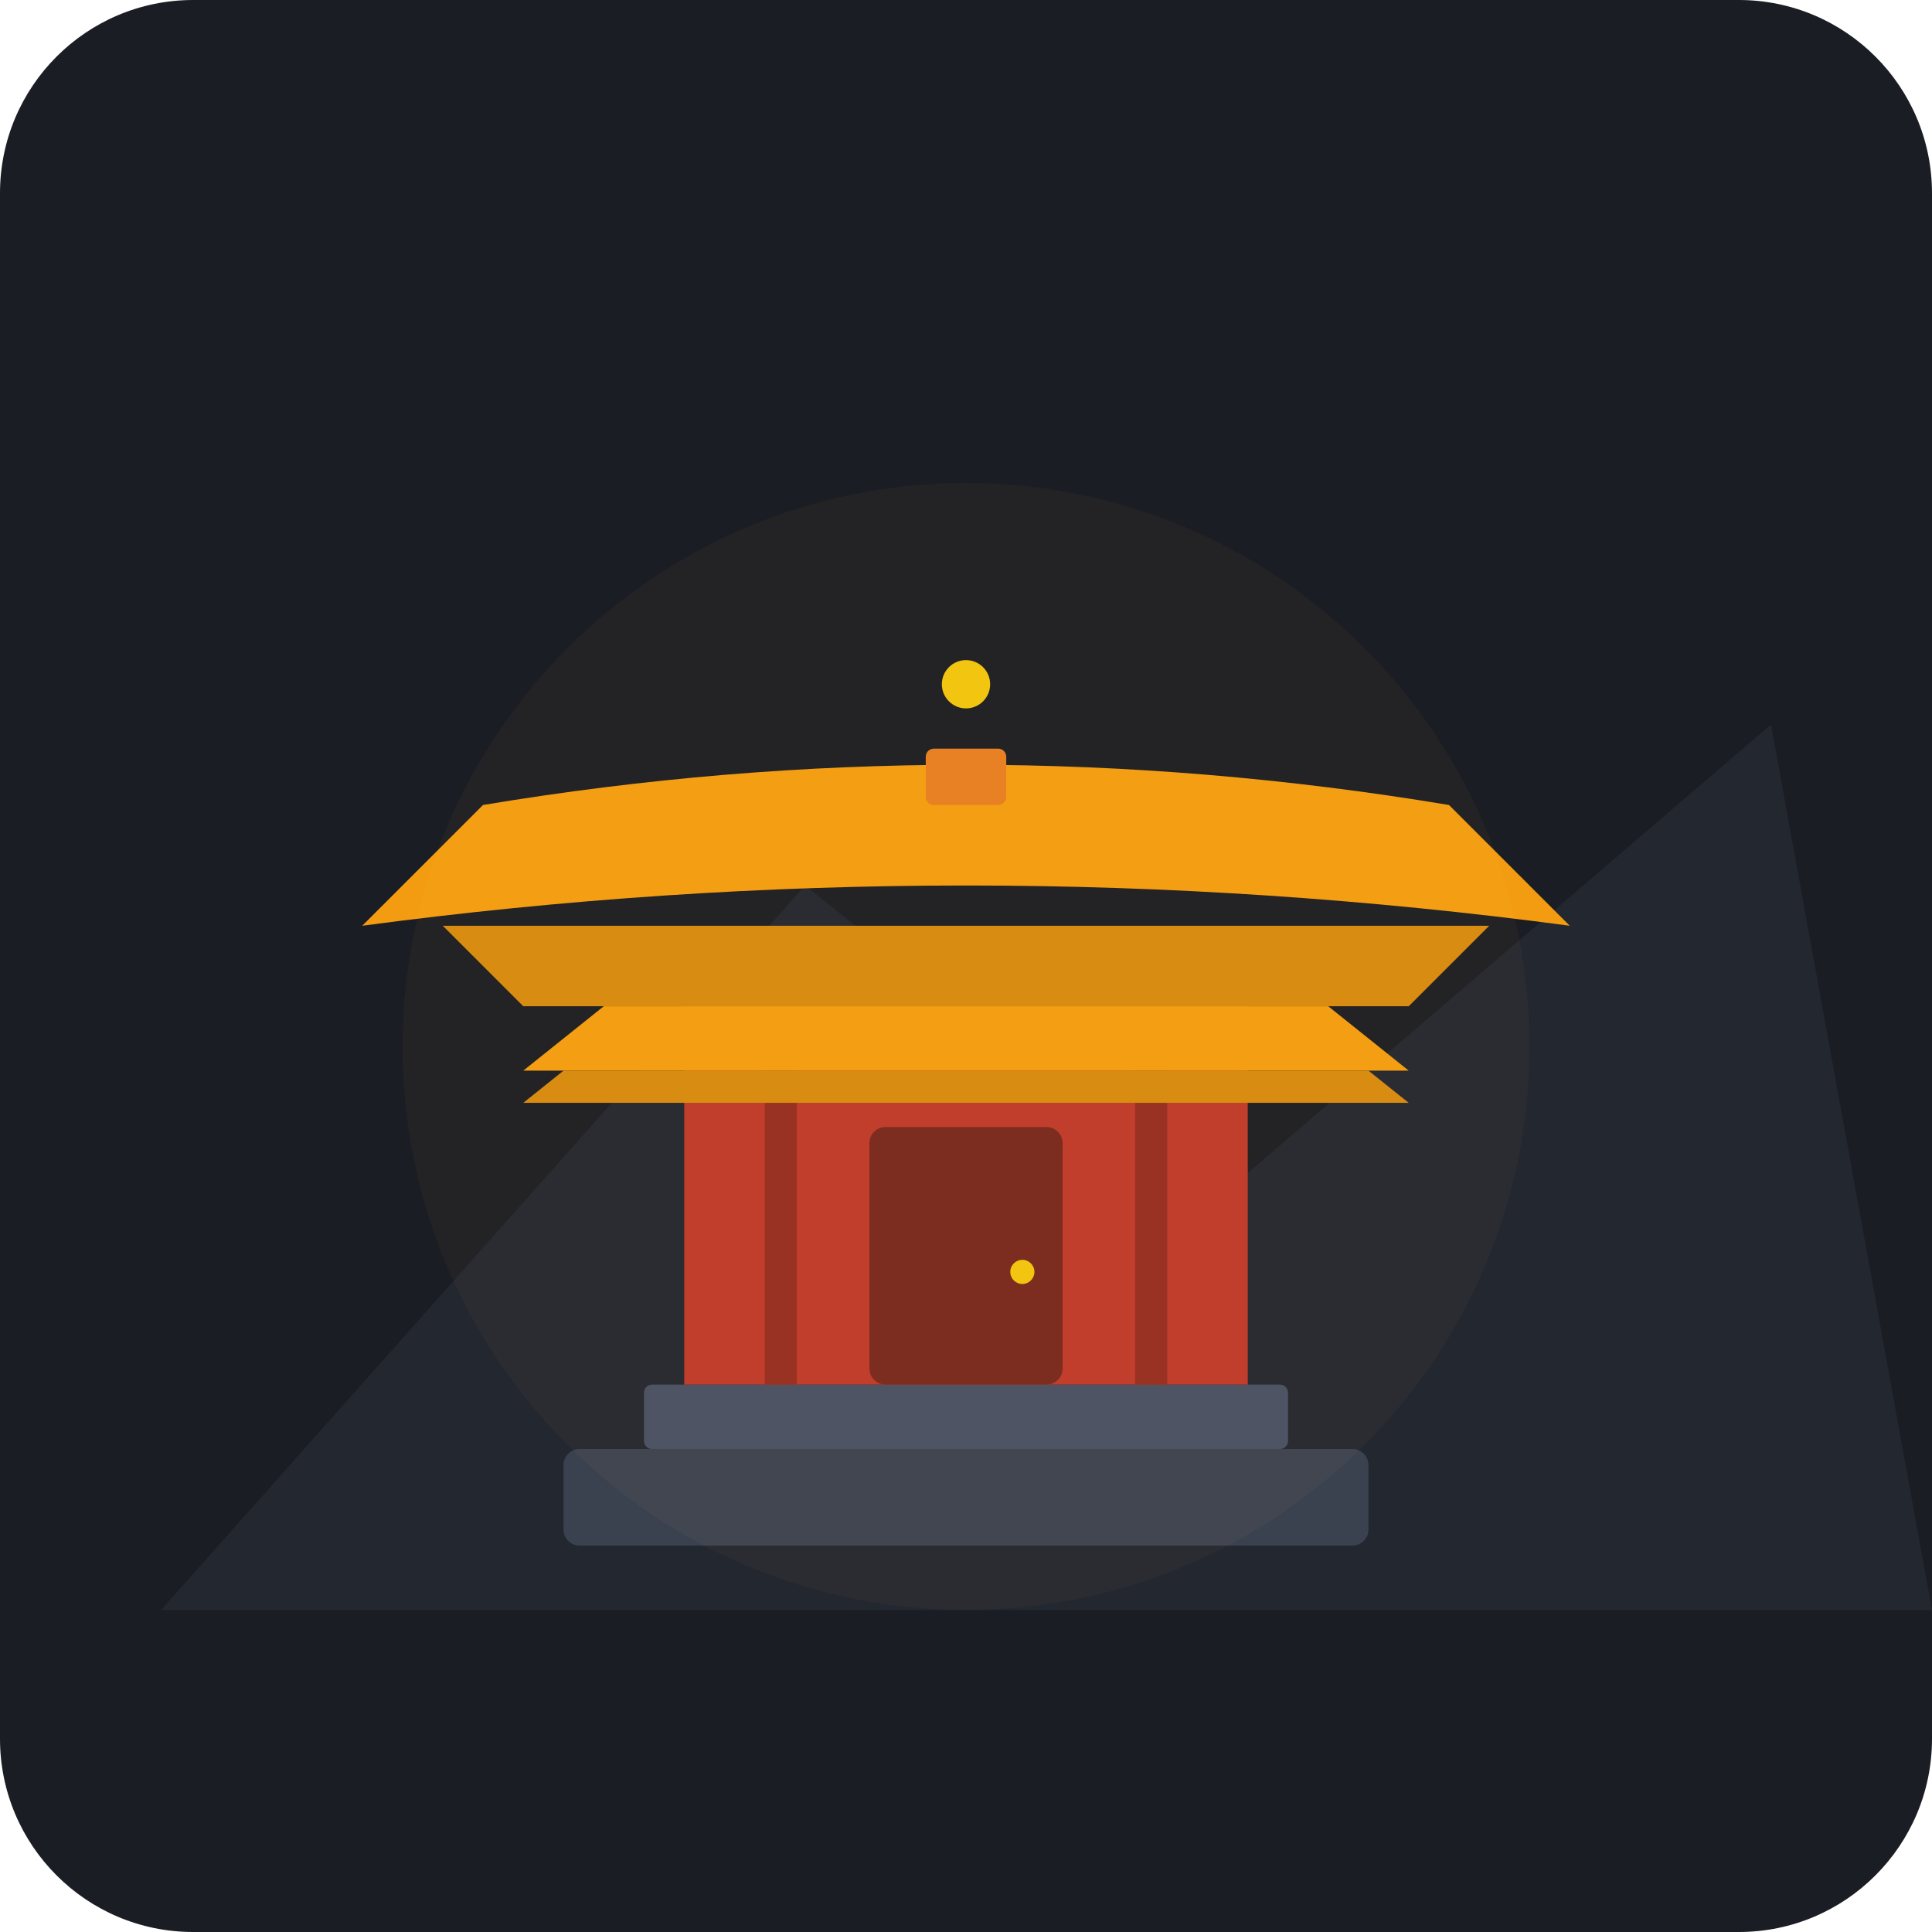
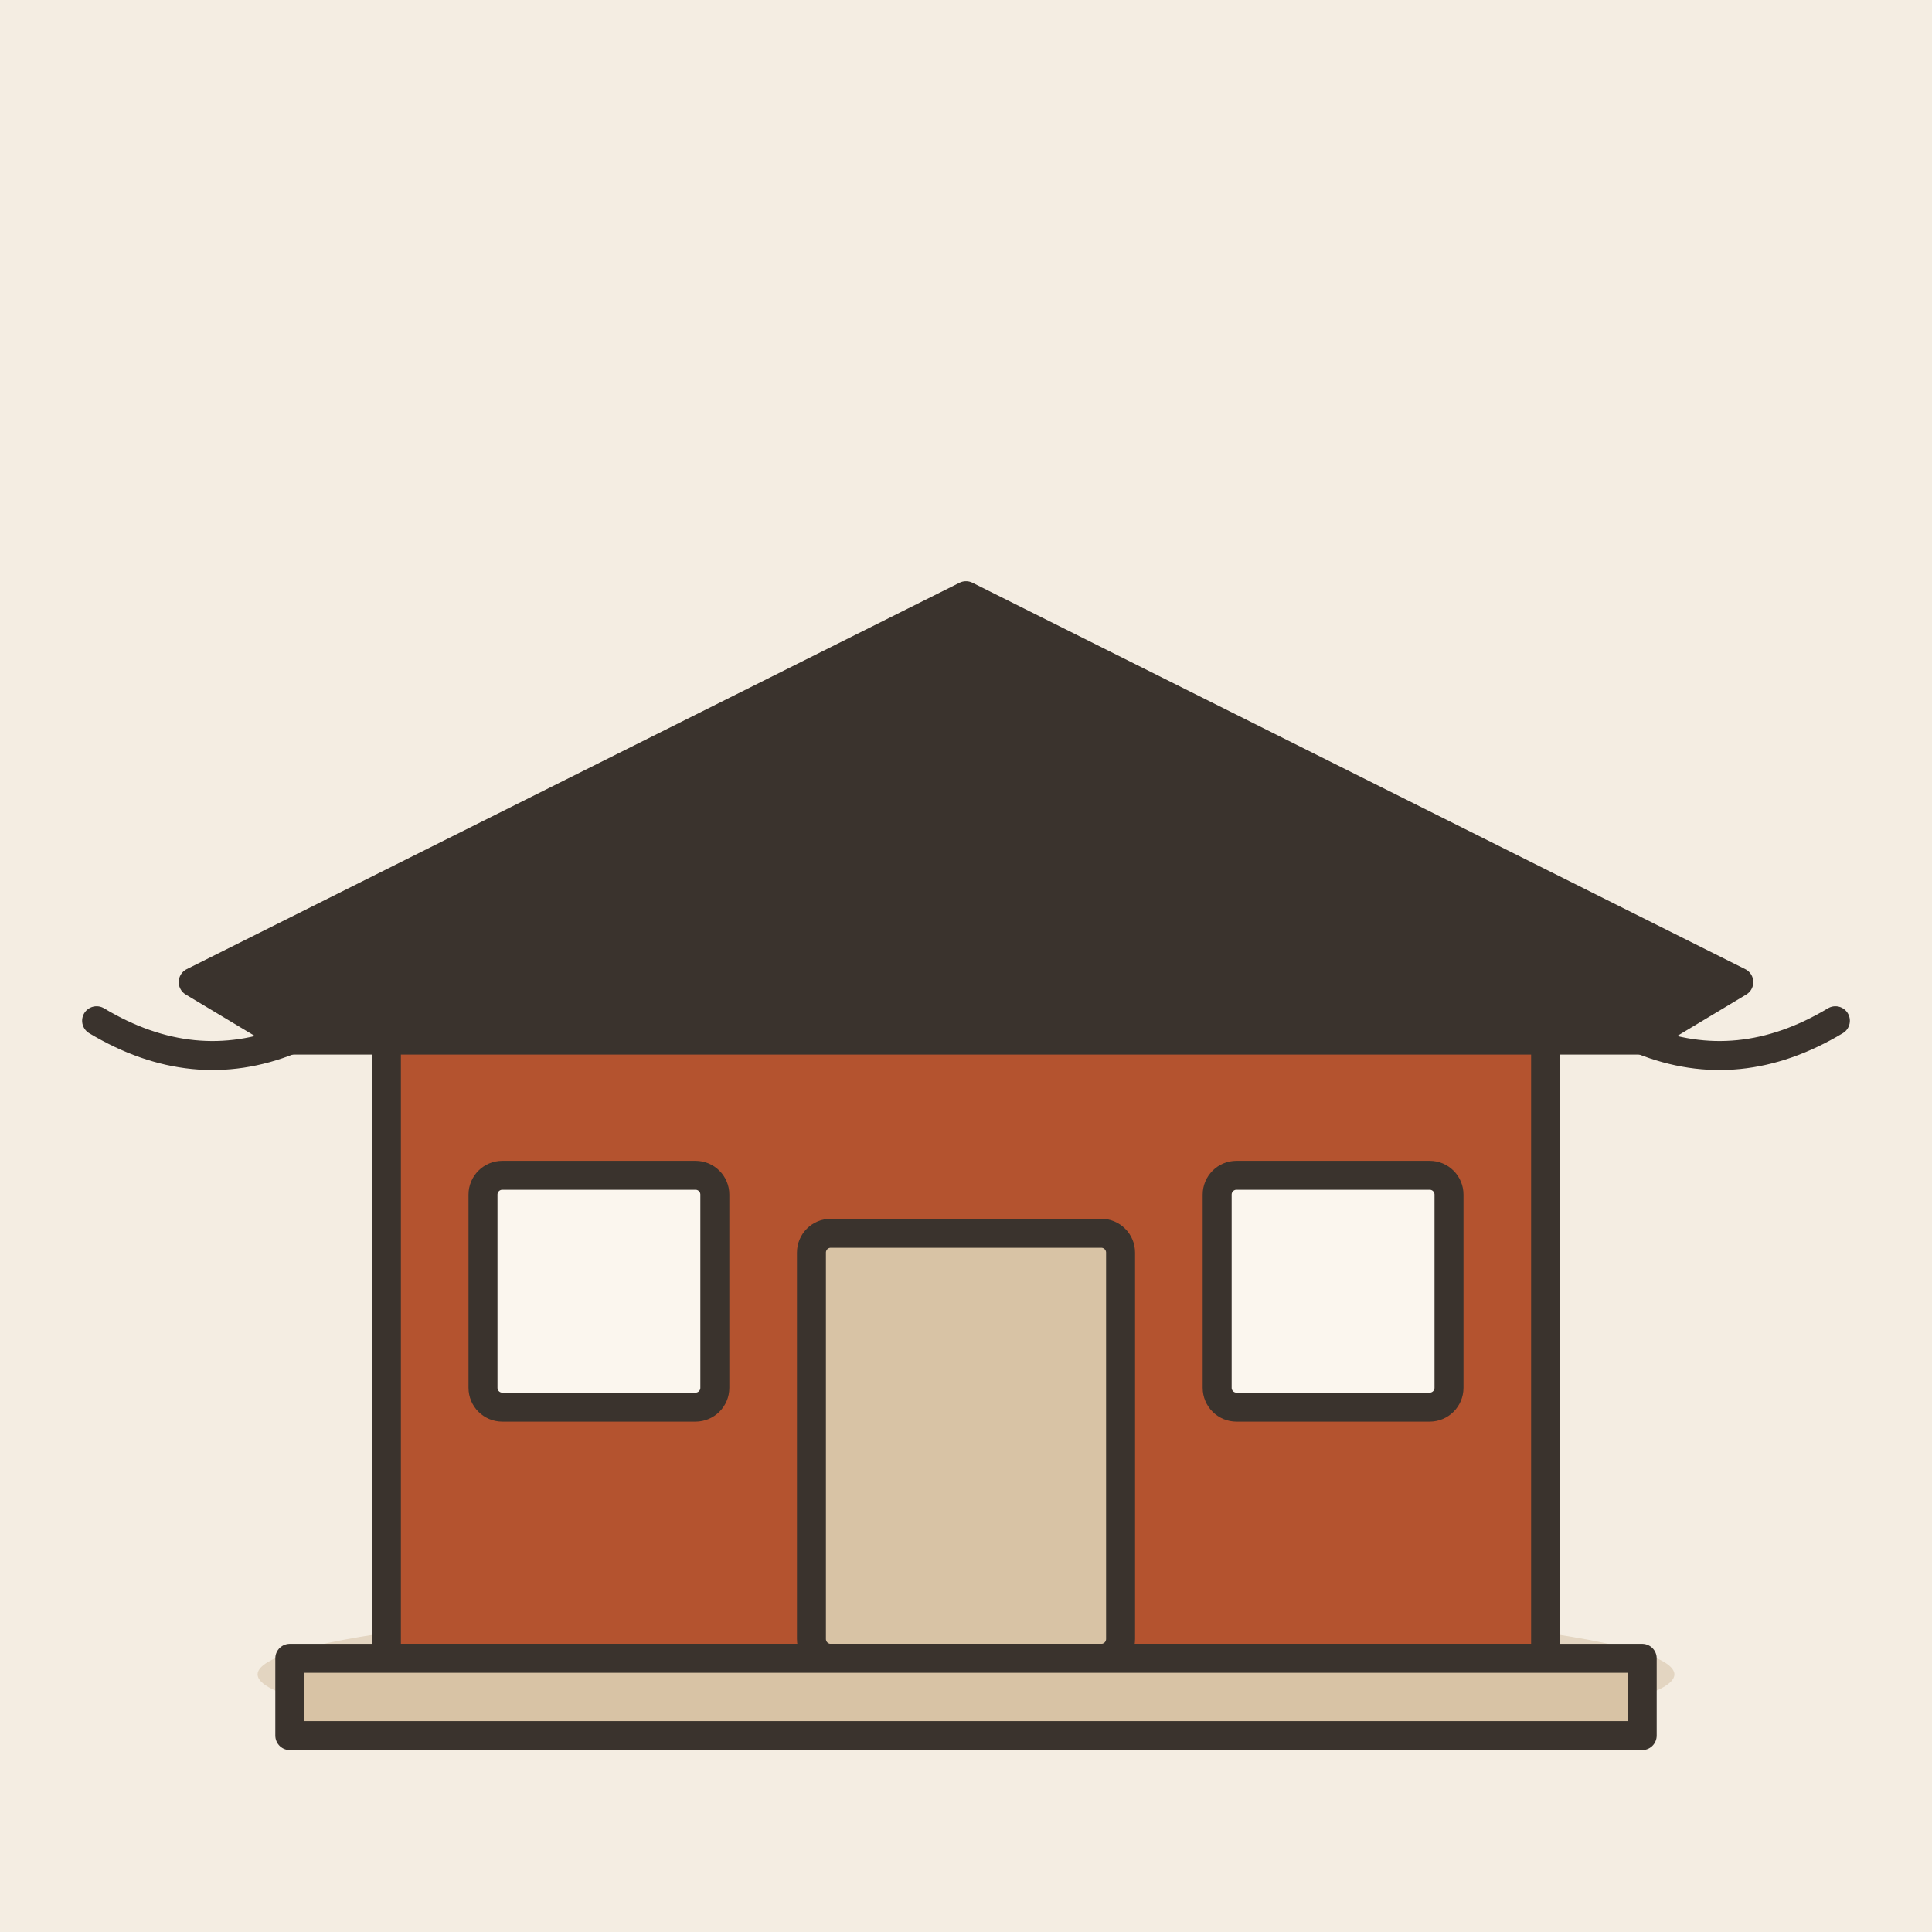
- <svg xmlns="http://www.w3.org/2000/svg" width="240" height="240" viewBox="0 0 240 240">
-   <rect width="240" height="240" rx="24" fill="#1A1D24" />
-   <path d="M 20 200 L 100 110 L 150 150 L 220 90 L 240 200 Z" fill="#222730" />
-   <rect x="70" y="180" width="100" height="12" fill="#3A4250" rx="2" />
-   <rect x="80" y="172" width="80" height="8" fill="#475063" rx="1" />
-   <rect x="85" y="125" width="70" height="47" fill="#C0392B" />
-   <rect x="95" y="125" width="4" height="47" fill="#962D22" />
-   <rect x="141" y="125" width="4" height="47" fill="#962D22" />
-   <rect x="108" y="140" width="24" height="32" fill="#78281F" rx="2" />
-   <circle cx="127" cy="158" r="1.5" fill="#F1C40F" />
-   <path d="M 75 125 L 165 125 L 175 133 L 65 133 Z" fill="#F39C12" />
-   <path d="M 70 133 L 170 133 L 175 137 L 65 137 Z" fill="#D68910" />
-   <path d="M 60 100 Q 120 90 180 100 L 195 115 Q 120 105 45 115 Z" fill="#F39C12" />
-   <path d="M 55 115 L 185 115 L 175 125 L 65 125 Z" fill="#D68910" />
-   <rect x="115" y="93" width="10" height="7" fill="#E67E22" rx="1" />
-   <circle cx="120" cy="85" r="3" fill="#F1C40F" />
-   <circle cx="120" cy="130" r="70" fill="#F39C12" opacity="0.04" style="mix-blend-mode: screen;" />
+ <svg xmlns="http://www.w3.org/2000/svg" viewBox="0 0 240 240" data-style="editorial">
+   <rect width="240" height="240" fill="#F4EDE2" />
+   <ellipse cx="120" cy="208" rx="88" ry="9" fill="#E3D5C1" />
+   <g transform="translate(120 206) scale(1.2 1.2)">
+     <rect x="-60" y="-70" width="120" height="70" rx="0" fill="#B4532F" stroke="#3A332D" stroke-width="3" stroke-linecap="round" stroke-linejoin="round" />
+     <path d="M-80 -70L0 -110L80 -70L70 -64L-70 -64Z" fill="#3A332D" stroke="#3A332D" stroke-width="3" stroke-linecap="round" stroke-linejoin="round" />
+     <path d="M-90 -66Q-80 -60 -70 -64M90 -66Q80 -60 70 -64" fill="none" stroke="#3A332D" stroke-width="3" stroke-linecap="round" stroke-linejoin="round" />
+     <rect x="-16" y="-44" width="32" height="44" rx="2" fill="#D8C3A5" stroke="#3A332D" stroke-width="3" stroke-linecap="round" stroke-linejoin="round" />
+     <rect x="-50" y="-50" width="24" height="24" rx="2" fill="#FBF6EE" stroke="#3A332D" stroke-width="3" stroke-linecap="round" stroke-linejoin="round" />
+     <rect x="26" y="-50" width="24" height="24" rx="2" fill="#FBF6EE" stroke="#3A332D" stroke-width="3" stroke-linecap="round" stroke-linejoin="round" />
+     <rect x="-70" y="0" width="140" height="8" rx="0" fill="#D8C3A5" stroke="#3A332D" stroke-width="3" stroke-linecap="round" stroke-linejoin="round" />
+   </g>
</svg>
